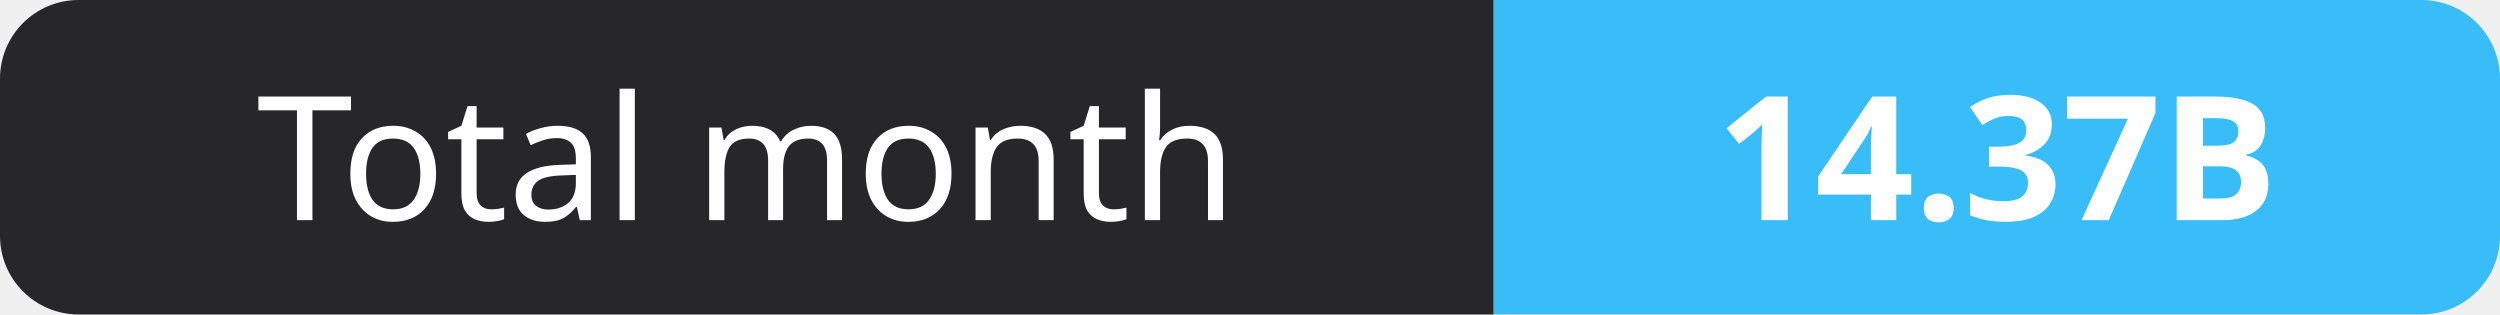
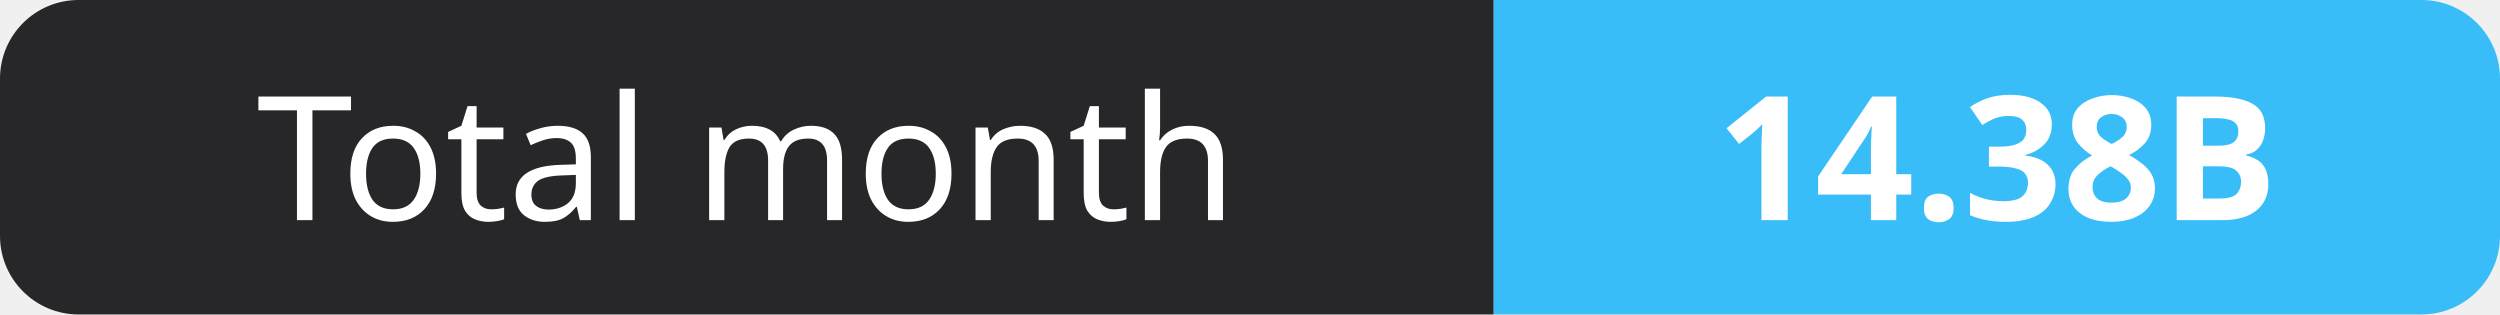
- <svg xmlns="http://www.w3.org/2000/svg" width="159" height="20" role="img" aria-label="Total month: 14.37B">
+ <svg xmlns="http://www.w3.org/2000/svg" width="159" height="20" role="img" aria-label="Total month: 14.38B">
  <clipPath id="r">
    <rect width="159" height="20" rx="5" fill="#fff" />
  </clipPath>
  <g clip-path="url(#r)">
    <rect width="95" height="20" fill="#27272a" />
    <rect x="95" width="64" height="20" fill="#38bdf8" />
  </g>
  <g fill="#fff" text-anchor="middle" font-family="Verdana,Geneva,sans-serif" font-size="11">
    <text x="47.5" y="14">Total month</text>
-     <text x="127.0" y="14" font-weight="700">14.37B</text>
+     <text x="127.0" y="14" font-weight="700">14.38B</text>
  </g>
</svg>
